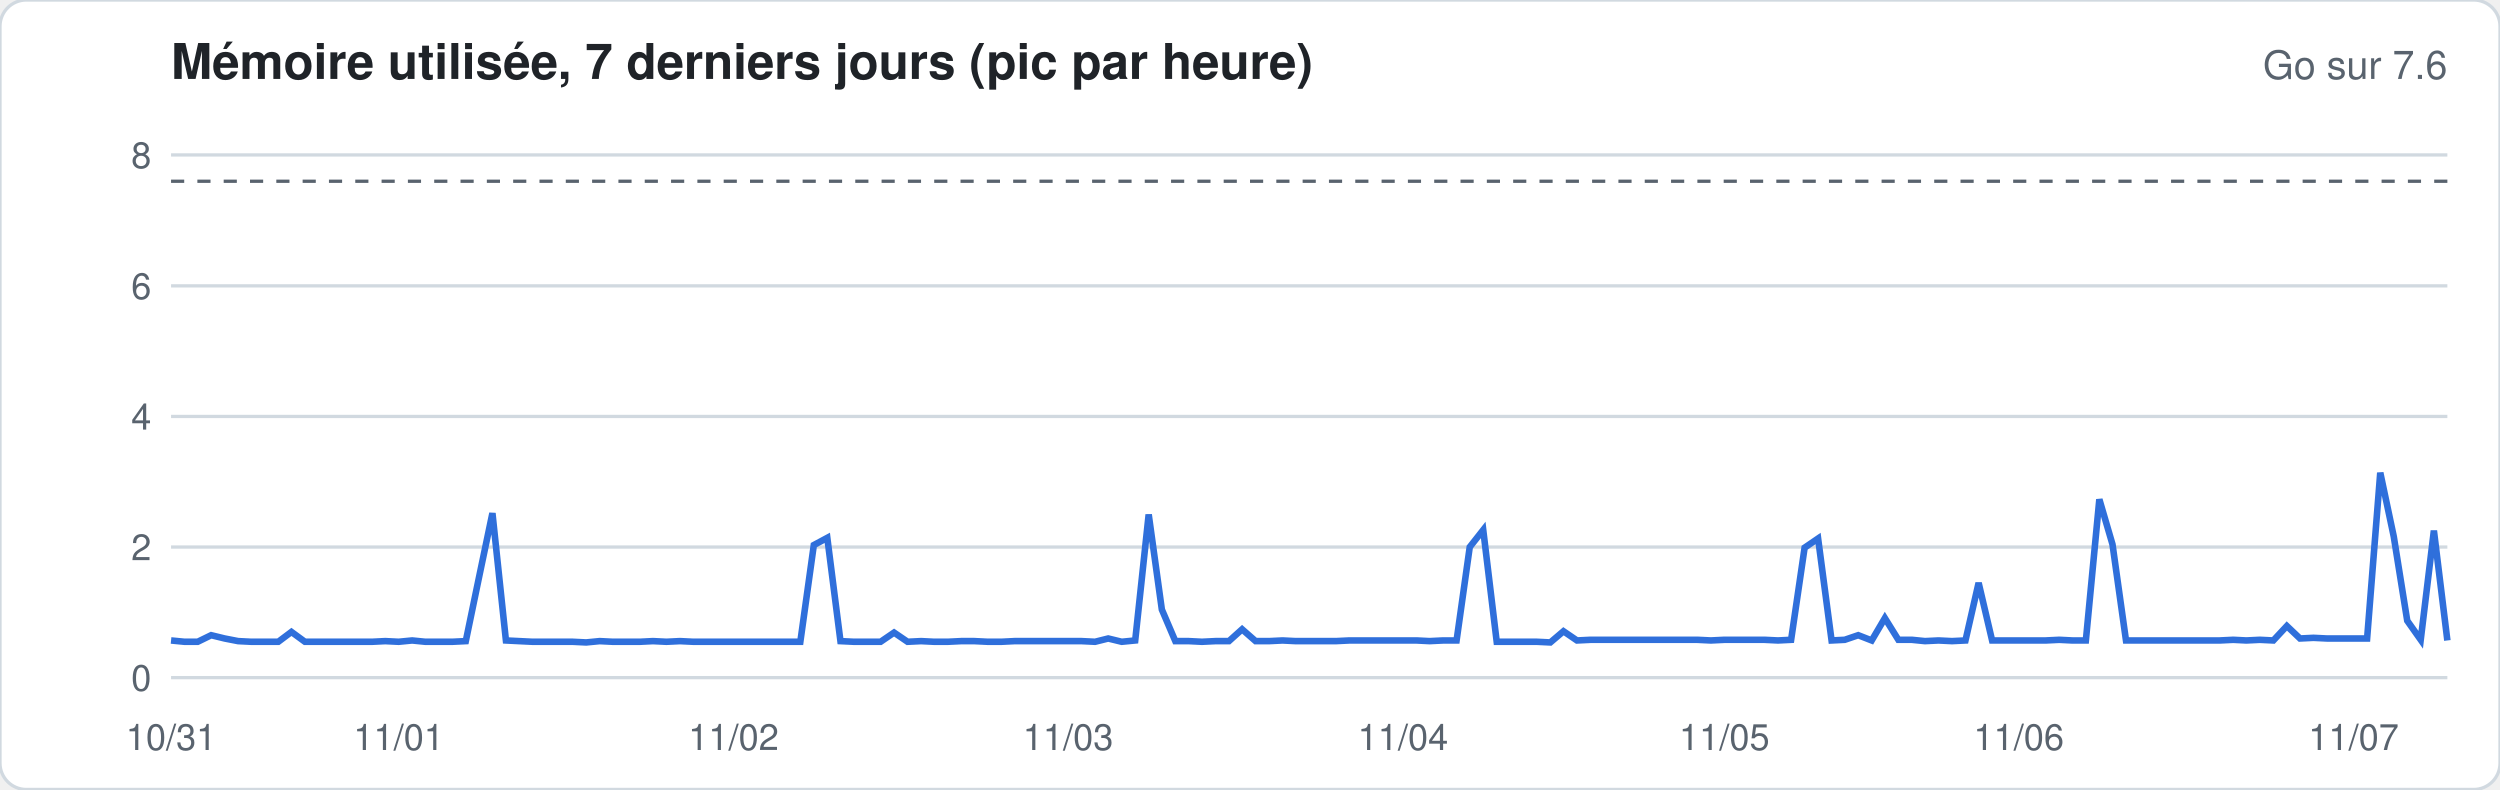
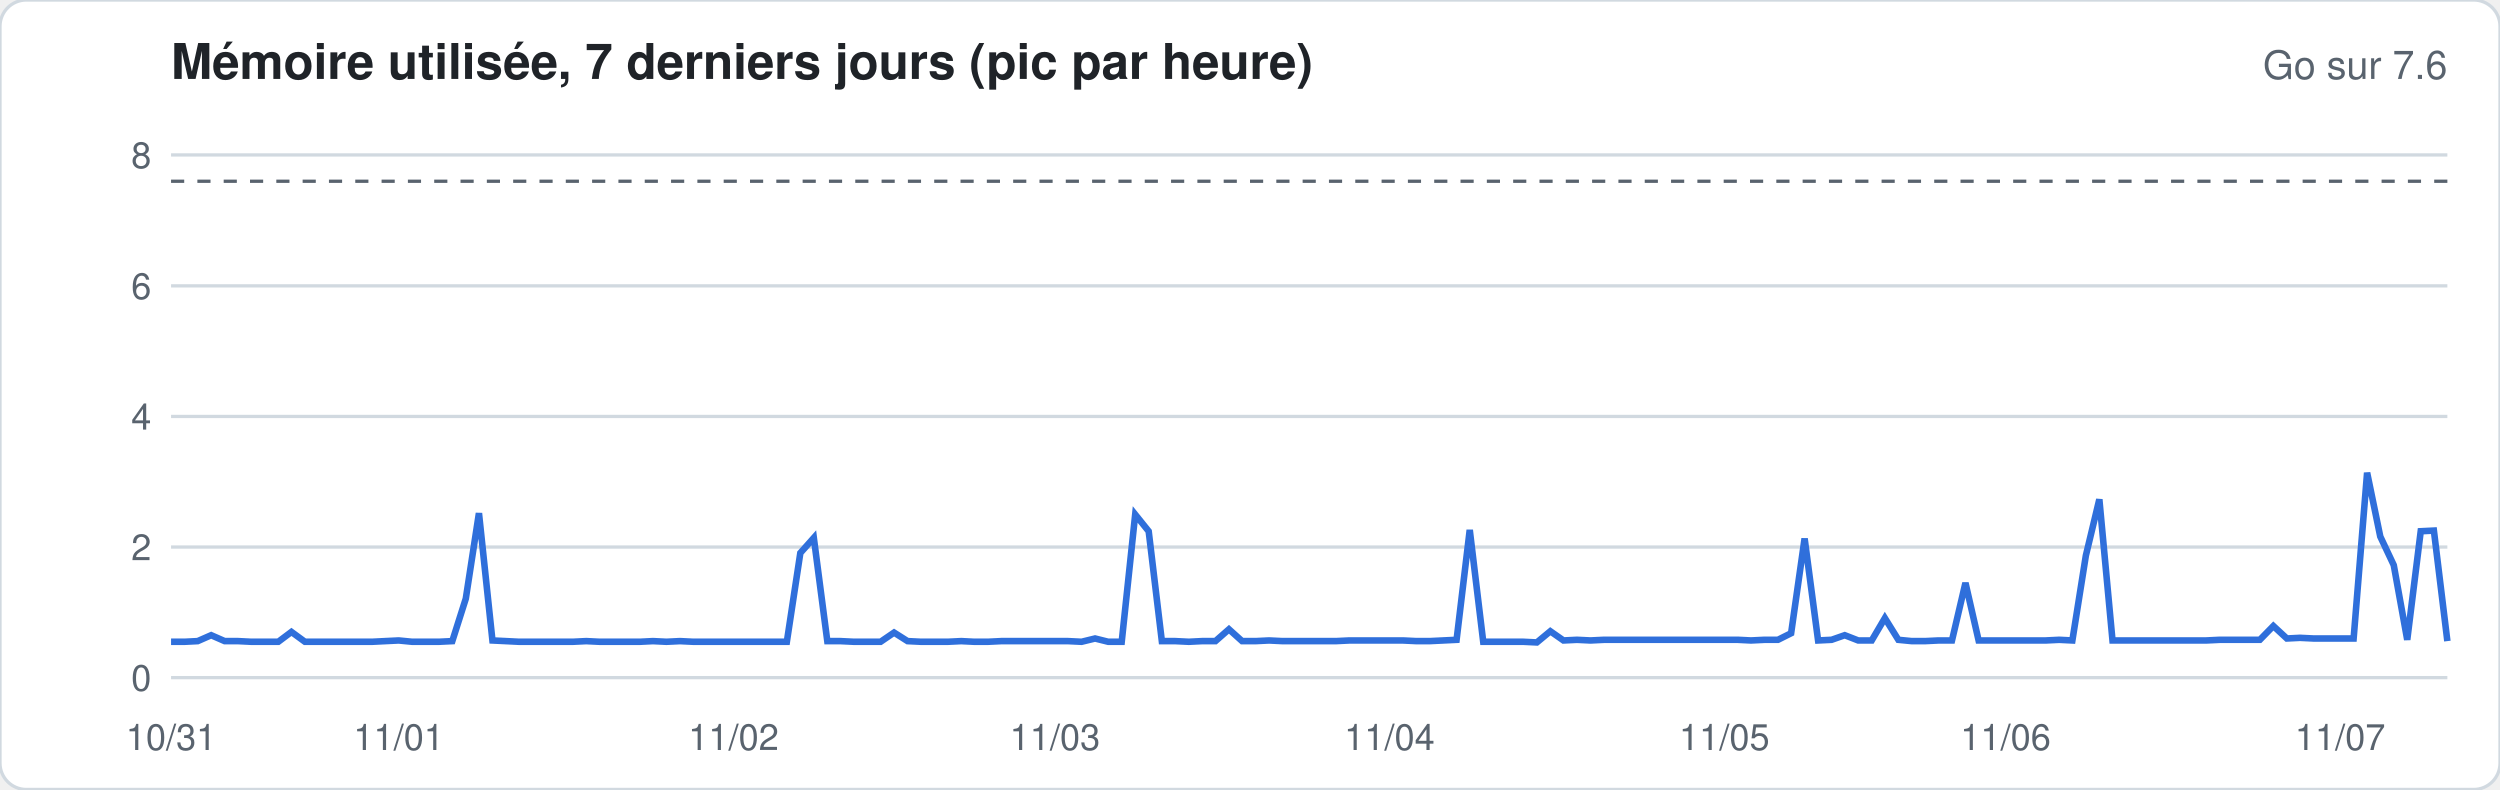
<svg xmlns="http://www.w3.org/2000/svg" width="760" height="240" viewBox="0 0 760 240" font-family="-apple-system,Segoe UI,Helvetica,Arial,sans-serif">
  <rect width="760" height="240" rx="8" fill="#ffffff" stroke="#d1d9e0" />
  <text x="52" y="24" font-size="15" font-weight="600" fill="#1f2328">Mémoire utilisée, 7 derniers jours (pic par heure)</text>
  <text x="744" y="24" font-size="12" fill="#59636e" text-anchor="end">Go sur 7.6</text>
  <line x1="52" x2="744" y1="206.0" y2="206.0" stroke="#d1d9e0" stroke-width="1" />
  <text x="46" y="210.0" font-size="11" fill="#59636e" text-anchor="end">0</text>
  <line x1="52" x2="744" y1="166.3" y2="166.3" stroke="#d1d9e0" stroke-width="1" />
  <text x="46" y="170.3" font-size="11" fill="#59636e" text-anchor="end">2</text>
  <line x1="52" x2="744" y1="126.6" y2="126.6" stroke="#d1d9e0" stroke-width="1" />
  <text x="46" y="130.6" font-size="11" fill="#59636e" text-anchor="end">4</text>
  <line x1="52" x2="744" y1="86.9" y2="86.9" stroke="#d1d9e0" stroke-width="1" />
  <text x="46" y="90.9" font-size="11" fill="#59636e" text-anchor="end">6</text>
  <line x1="52" x2="744" y1="47.1" y2="47.1" stroke="#d1d9e0" stroke-width="1" />
  <text x="46" y="51.1" font-size="11" fill="#59636e" text-anchor="end">8</text>
  <line x1="52" x2="744" y1="55.1" y2="55.1" stroke="#59636e" stroke-dasharray="4 4" />
-   <polyline fill="none" stroke="#2f6fdb" stroke-width="2" points="52.0,194.7 56.1,195.1 60.1,195.1 64.2,193.1 68.3,194.1 72.4,194.9 76.4,195.1 80.5,195.1 84.6,195.1 88.6,192.1 92.7,195.1 96.8,195.1 100.8,195.1 104.9,195.1 109.0,195.1 113.1,195.1 117.1,194.9 121.2,195.1 125.3,194.7 129.3,195.1 133.4,195.1 137.5,195.1 141.6,194.9 145.6,175.6 149.7,156.0 153.8,194.7 157.8,194.9 161.9,195.1 166.0,195.1 170.0,195.1 174.1,195.1 178.2,195.3 182.3,194.9 186.3,195.1 190.4,195.1 194.5,195.1 198.5,194.9 202.6,195.1 206.7,194.9 210.8,195.1 214.8,195.1 218.9,195.1 223.0,195.1 227.0,195.1 231.1,195.1 235.2,195.1 239.2,195.1 243.3,195.1 247.4,165.7 251.5,163.5 255.5,194.9 259.6,195.1 263.7,195.1 267.7,195.1 271.8,192.3 275.9,195.1 280.0,194.9 284.0,195.1 288.1,195.1 292.2,194.9 296.2,194.9 300.3,195.1 304.4,195.1 308.4,194.9 312.5,194.9 316.6,194.9 320.7,194.9 324.7,194.9 328.8,194.9 332.9,195.1 336.9,194.1 341.0,195.1 345.1,194.7 349.2,156.4 353.2,185.3 357.3,194.9 361.4,194.9 365.4,195.1 369.5,194.9 373.6,194.9 377.6,191.3 381.7,194.9 385.8,194.9 389.9,194.7 393.9,194.9 398.0,194.9 402.1,194.9 406.1,194.9 410.2,194.7 414.3,194.7 418.4,194.7 422.4,194.7 426.5,194.7 430.6,194.7 434.6,194.9 438.7,194.7 442.8,194.7 446.8,166.3 450.9,161.1 455.0,195.1 459.1,195.1 463.1,195.1 467.2,195.1 471.3,195.3 475.3,191.9 479.4,194.7 483.5,194.5 487.6,194.5 491.6,194.5 495.7,194.5 499.8,194.5 503.8,194.5 507.9,194.5 512.0,194.5 516.0,194.5 520.1,194.7 524.2,194.5 528.3,194.5 532.3,194.5 536.4,194.5 540.5,194.7 544.5,194.5 548.6,166.5 552.7,163.7 556.8,194.7 560.8,194.5 564.9,193.1 569.0,194.7 573.0,187.9 577.1,194.5 581.2,194.5 585.2,194.9 589.3,194.7 593.4,194.9 597.5,194.7 601.5,177.2 605.6,194.7 609.7,194.7 613.7,194.7 617.8,194.7 621.9,194.7 626.0,194.5 630.0,194.7 634.1,194.7 638.2,151.8 642.2,165.5 646.3,194.7 650.4,194.7 654.4,194.7 658.5,194.7 662.6,194.7 666.7,194.7 670.7,194.7 674.8,194.7 678.9,194.5 682.9,194.7 687.0,194.5 691.1,194.7 695.2,190.3 699.2,194.1 703.3,193.9 707.4,194.1 711.4,194.1 715.5,194.1 719.6,194.1 723.6,143.7 727.7,163.1 731.8,188.7 735.9,194.5 739.9,161.3 744.0,194.7" />
+   <polyline fill="none" stroke="#2f6fdb" stroke-width="2" points="52.0,195.1 56.1,195.1 60.1,194.9 64.2,193.1 68.3,194.9 72.4,194.9 76.4,195.1 80.5,195.1 84.6,195.1 88.6,192.1 92.7,195.1 96.8,195.1 100.8,195.1 104.9,195.1 109.0,195.1 113.1,195.1 117.1,194.9 121.2,194.7 125.3,195.1 129.3,195.1 133.4,195.1 137.5,194.9 141.6,182.0 145.6,156.0 149.7,194.7 153.8,194.9 157.8,195.1 161.9,195.1 166.0,195.1 170.0,195.1 174.1,195.1 178.2,194.9 182.3,195.1 186.3,195.1 190.4,195.1 194.5,195.1 198.5,194.9 202.6,195.1 206.7,194.9 210.8,195.1 214.8,195.1 218.9,195.1 223.0,195.1 227.0,195.1 231.1,195.1 235.2,195.1 239.2,195.1 243.3,168.1 247.4,163.5 251.5,194.9 255.5,194.9 259.6,195.1 263.7,195.1 267.7,195.1 271.8,192.3 275.9,194.9 280.0,195.1 284.0,195.1 288.1,195.1 292.2,194.9 296.2,195.1 300.3,195.1 304.4,194.9 308.4,194.9 312.5,194.9 316.6,194.9 320.7,194.9 324.7,194.9 328.8,195.1 332.9,194.1 336.9,195.1 341.0,195.1 345.1,156.4 349.2,161.5 353.2,194.9 357.3,194.9 361.4,195.1 365.4,194.9 369.5,194.9 373.6,191.3 377.6,194.9 381.7,194.9 385.8,194.7 389.9,194.9 393.9,194.9 398.0,194.9 402.1,194.9 406.1,194.9 410.2,194.7 414.3,194.7 418.4,194.7 422.4,194.7 426.5,194.7 430.6,194.9 434.6,194.9 438.7,194.7 442.8,194.5 446.8,161.1 450.9,195.1 455.0,195.1 459.1,195.1 463.1,195.1 467.2,195.3 471.3,191.9 475.3,194.7 479.4,194.5 483.5,194.7 487.6,194.5 491.6,194.5 495.7,194.5 499.8,194.5 503.8,194.5 507.9,194.5 512.0,194.5 516.0,194.5 520.1,194.5 524.2,194.5 528.3,194.5 532.3,194.7 536.4,194.5 540.5,194.5 544.5,192.5 548.6,163.7 552.7,194.7 556.8,194.5 560.8,193.1 564.9,194.7 569.0,194.7 573.0,187.9 577.1,194.5 581.2,194.9 585.2,194.9 589.3,194.7 593.4,194.7 597.5,177.2 601.5,194.7 605.6,194.7 609.7,194.7 613.7,194.7 617.8,194.7 621.9,194.7 626.0,194.5 630.0,194.7 634.1,168.9 638.2,151.8 642.2,194.7 646.3,194.7 650.4,194.7 654.4,194.7 658.5,194.7 662.6,194.7 666.7,194.7 670.7,194.7 674.8,194.5 678.9,194.5 682.9,194.5 687.0,194.5 691.1,190.3 695.2,194.1 699.2,193.9 703.3,194.1 707.4,194.1 711.4,194.1 715.5,194.1 719.6,143.7 723.6,163.1 727.7,171.8 731.8,194.5 735.9,161.5 739.9,161.3 744.0,194.9" />
  <text x="52.0" y="228" font-size="11" fill="#59636e" text-anchor="middle">10/31</text>
  <text x="121.2" y="228" font-size="11" fill="#59636e" text-anchor="middle">11/01</text>
  <text x="223.0" y="228" font-size="11" fill="#59636e" text-anchor="middle">11/02</text>
-   <text x="324.7" y="228" font-size="11" fill="#59636e" text-anchor="middle">11/03</text>
-   <text x="426.5" y="228" font-size="11" fill="#59636e" text-anchor="middle">11/04</text>
+   <text x="320.7" y="228" font-size="11" fill="#59636e" text-anchor="middle">11/03</text>
+   <text x="422.4" y="228" font-size="11" fill="#59636e" text-anchor="middle">11/04</text>
  <text x="524.2" y="228" font-size="11" fill="#59636e" text-anchor="middle">11/05</text>
-   <text x="613.7" y="228" font-size="11" fill="#59636e" text-anchor="middle">11/06</text>
-   <text x="715.5" y="228" font-size="11" fill="#59636e" text-anchor="middle">11/07</text>
+   <text x="609.7" y="228" font-size="11" fill="#59636e" text-anchor="middle">11/06</text>
+   <text x="711.4" y="228" font-size="11" fill="#59636e" text-anchor="middle">11/07</text>
</svg>
